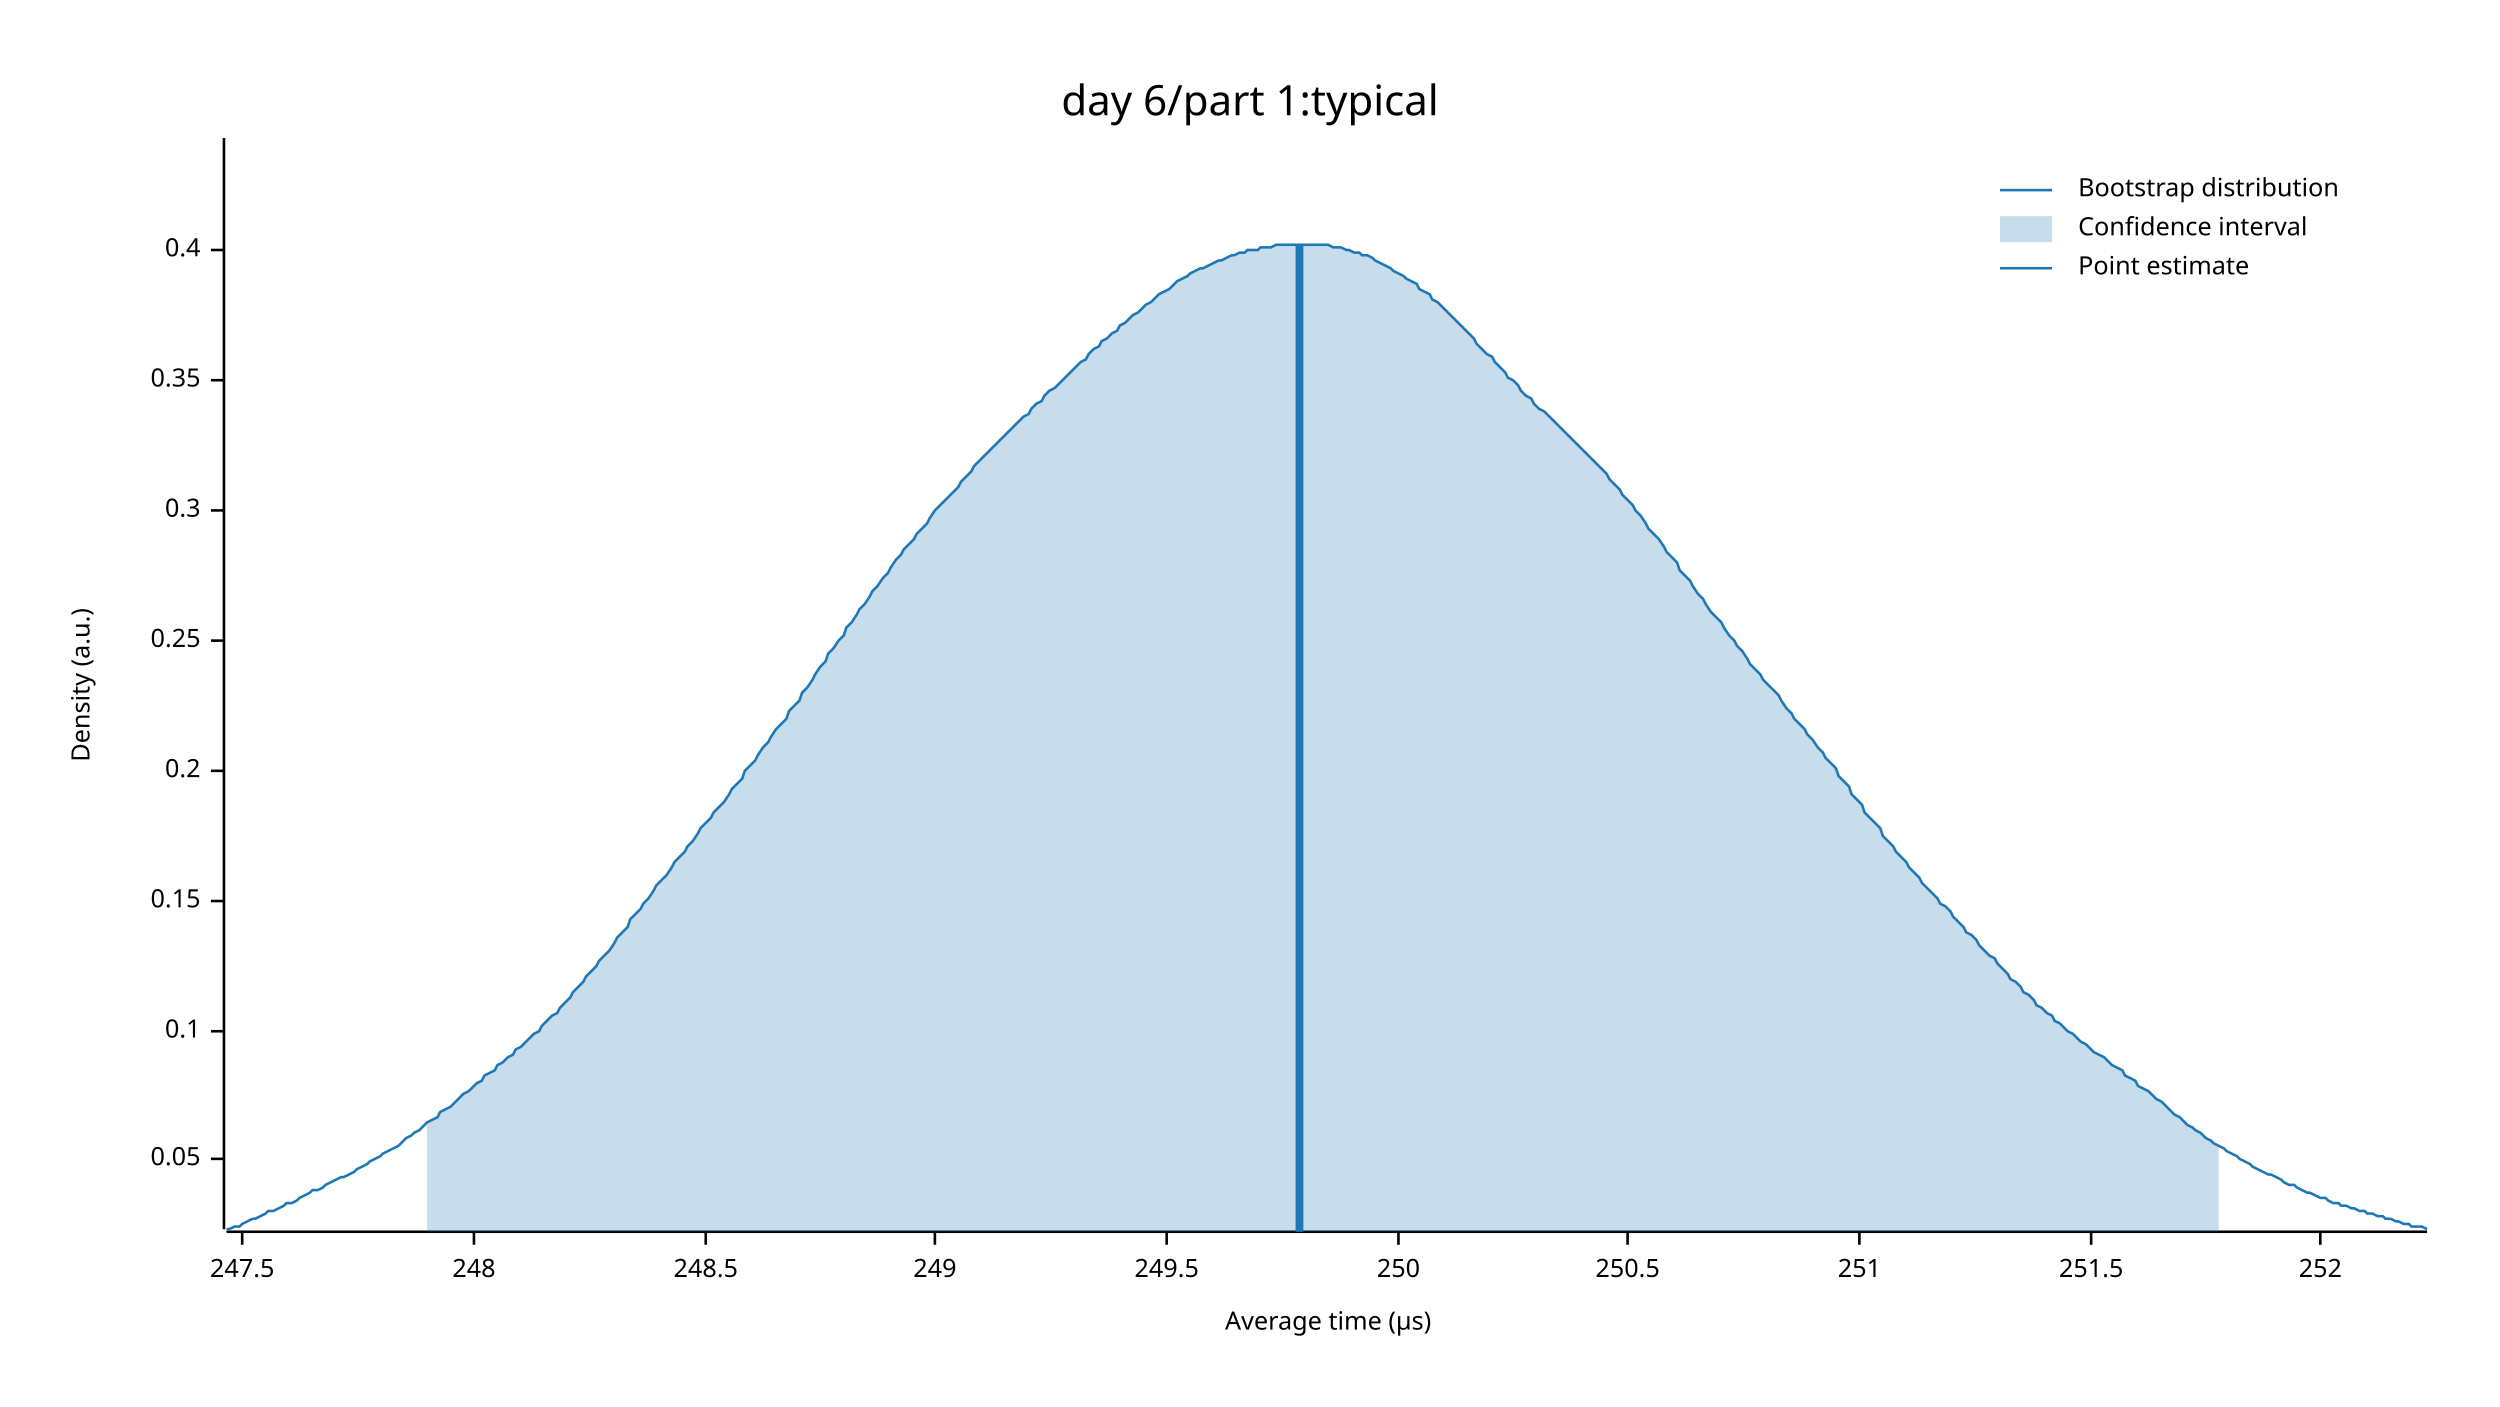
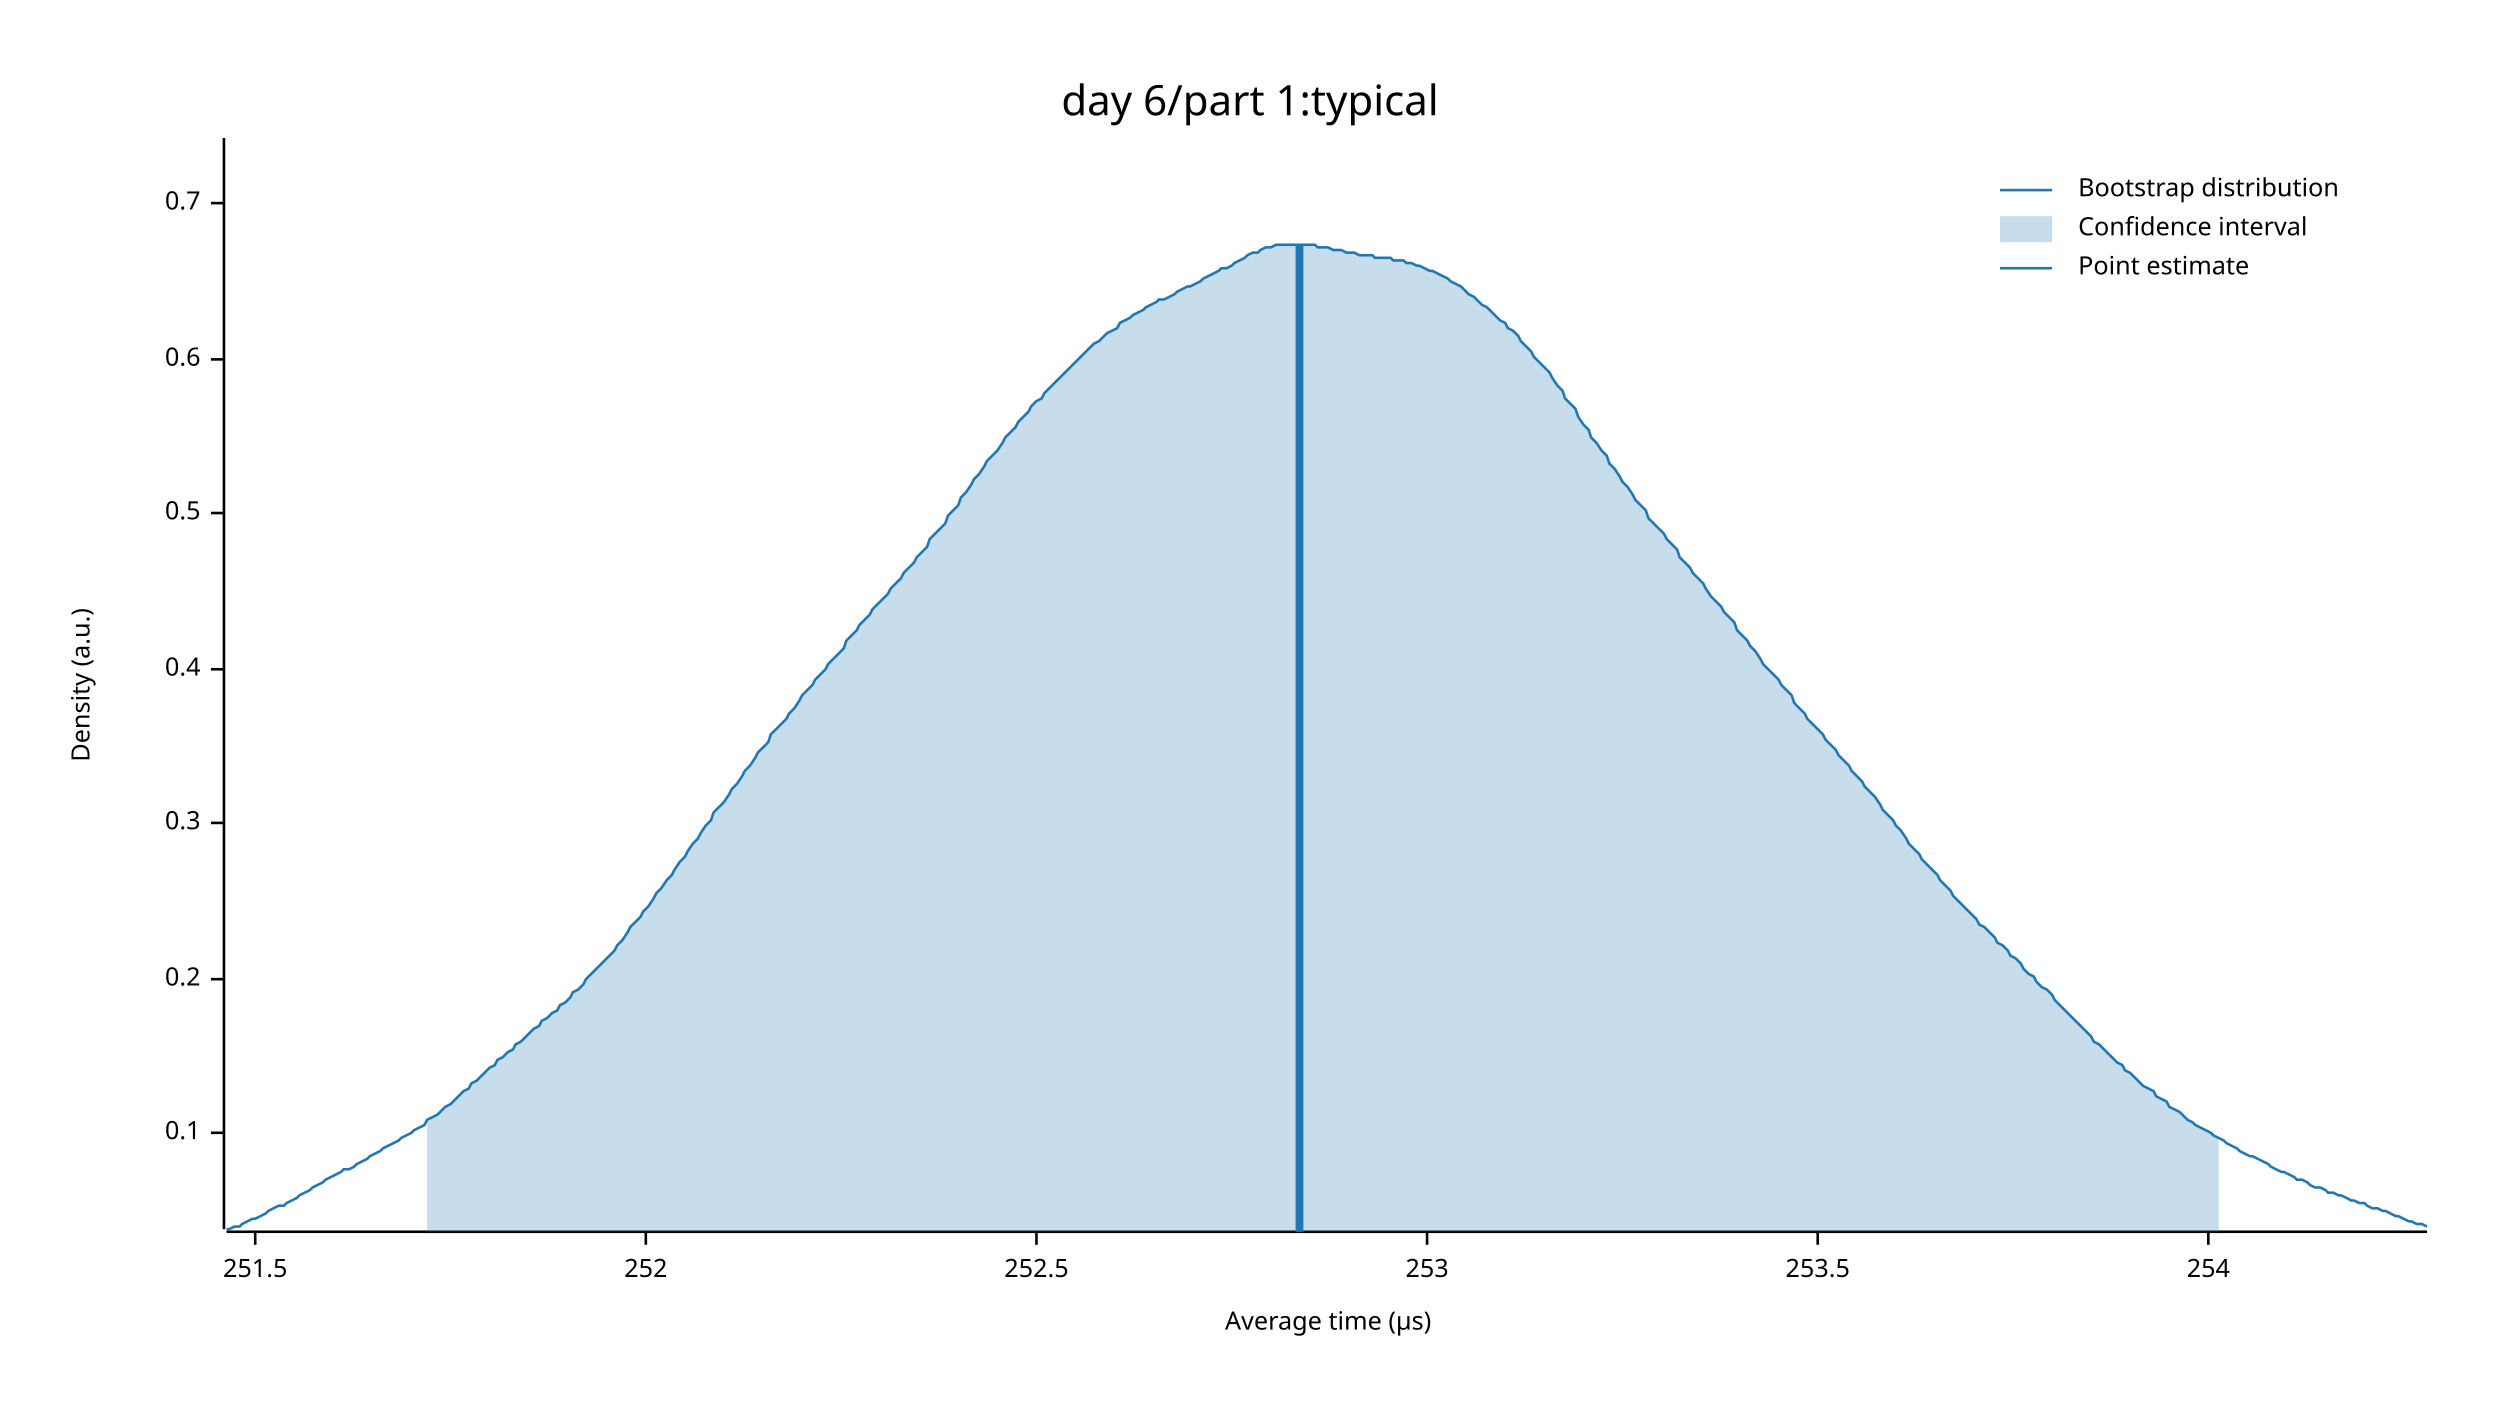
<svg xmlns="http://www.w3.org/2000/svg" width="960" height="540" viewBox="0 0 960 540">
  <text x="480" y="32" dy="0.76em" text-anchor="middle" font-family="sans-serif" font-size="16.129" opacity="1" fill="#000000">
day 6/part 1:typical
</text>
  <text x="27" y="263" dy="0.76em" text-anchor="middle" font-family="sans-serif" font-size="9.677" opacity="1" fill="#000000" transform="rotate(270, 27, 263)">
Density (a.u.)
</text>
  <text x="510" y="513" dy="-0.5ex" text-anchor="middle" font-family="sans-serif" font-size="9.677" opacity="1" fill="#000000">
Average time (µs)
</text>
  <polyline fill="none" opacity="1" stroke="#000000" stroke-width="1" points="86,53 86,472 " />
-   <text x="77" y="445" dy="0.5ex" text-anchor="end" font-family="sans-serif" font-size="9.677" opacity="1" fill="#000000">
- 0.05
- </text>
-   <polyline fill="none" opacity="1" stroke="#000000" stroke-width="1" points="81,445 86,445 " />
-   <text x="77" y="396" dy="0.5ex" text-anchor="end" font-family="sans-serif" font-size="9.677" opacity="1" fill="#000000">
+   <text x="77" y="435" dy="0.5ex" text-anchor="end" font-family="sans-serif" font-size="9.677" opacity="1" fill="#000000">
0.1
</text>
-   <polyline fill="none" opacity="1" stroke="#000000" stroke-width="1" points="81,396 86,396 " />
-   <text x="77" y="346" dy="0.5ex" text-anchor="end" font-family="sans-serif" font-size="9.677" opacity="1" fill="#000000">
- 0.15
- </text>
-   <polyline fill="none" opacity="1" stroke="#000000" stroke-width="1" points="81,346 86,346 " />
-   <text x="77" y="296" dy="0.5ex" text-anchor="end" font-family="sans-serif" font-size="9.677" opacity="1" fill="#000000">
+   <polyline fill="none" opacity="1" stroke="#000000" stroke-width="1" points="81,435 86,435 " />
+   <text x="77" y="376" dy="0.5ex" text-anchor="end" font-family="sans-serif" font-size="9.677" opacity="1" fill="#000000">
0.2
</text>
-   <polyline fill="none" opacity="1" stroke="#000000" stroke-width="1" points="81,296 86,296 " />
-   <text x="77" y="246" dy="0.5ex" text-anchor="end" font-family="sans-serif" font-size="9.677" opacity="1" fill="#000000">
- 0.25
- </text>
-   <polyline fill="none" opacity="1" stroke="#000000" stroke-width="1" points="81,246 86,246 " />
-   <text x="77" y="196" dy="0.5ex" text-anchor="end" font-family="sans-serif" font-size="9.677" opacity="1" fill="#000000">
+   <polyline fill="none" opacity="1" stroke="#000000" stroke-width="1" points="81,376 86,376 " />
+   <text x="77" y="316" dy="0.5ex" text-anchor="end" font-family="sans-serif" font-size="9.677" opacity="1" fill="#000000">
0.3
</text>
-   <polyline fill="none" opacity="1" stroke="#000000" stroke-width="1" points="81,196 86,196 " />
-   <text x="77" y="146" dy="0.5ex" text-anchor="end" font-family="sans-serif" font-size="9.677" opacity="1" fill="#000000">
- 0.35
- </text>
-   <polyline fill="none" opacity="1" stroke="#000000" stroke-width="1" points="81,146 86,146 " />
-   <text x="77" y="96" dy="0.5ex" text-anchor="end" font-family="sans-serif" font-size="9.677" opacity="1" fill="#000000">
+   <polyline fill="none" opacity="1" stroke="#000000" stroke-width="1" points="81,316 86,316 " />
+   <text x="77" y="257" dy="0.5ex" text-anchor="end" font-family="sans-serif" font-size="9.677" opacity="1" fill="#000000">
0.4
</text>
-   <polyline fill="none" opacity="1" stroke="#000000" stroke-width="1" points="81,96 86,96 " />
+   <polyline fill="none" opacity="1" stroke="#000000" stroke-width="1" points="81,257 86,257 " />
+   <text x="77" y="197" dy="0.5ex" text-anchor="end" font-family="sans-serif" font-size="9.677" opacity="1" fill="#000000">
+ 0.5
+ </text>
+   <polyline fill="none" opacity="1" stroke="#000000" stroke-width="1" points="81,197 86,197 " />
+   <text x="77" y="138" dy="0.5ex" text-anchor="end" font-family="sans-serif" font-size="9.677" opacity="1" fill="#000000">
+ 0.6
+ </text>
+   <polyline fill="none" opacity="1" stroke="#000000" stroke-width="1" points="81,138 86,138 " />
+   <text x="77" y="78" dy="0.5ex" text-anchor="end" font-family="sans-serif" font-size="9.677" opacity="1" fill="#000000">
+ 0.7
+ </text>
+   <polyline fill="none" opacity="1" stroke="#000000" stroke-width="1" points="81,78 86,78 " />
  <polyline fill="none" opacity="1" stroke="#000000" stroke-width="1" points="87,473 932,473 " />
-   <text x="93" y="483" dy="0.76em" text-anchor="middle" font-family="sans-serif" font-size="9.677" opacity="1" fill="#000000">
- 247.5
- </text>
-   <polyline fill="none" opacity="1" stroke="#000000" stroke-width="1" points="93,473 93,478 " />
-   <text x="182" y="483" dy="0.76em" text-anchor="middle" font-family="sans-serif" font-size="9.677" opacity="1" fill="#000000">
- 248
- </text>
-   <polyline fill="none" opacity="1" stroke="#000000" stroke-width="1" points="182,473 182,478 " />
-   <text x="271" y="483" dy="0.76em" text-anchor="middle" font-family="sans-serif" font-size="9.677" opacity="1" fill="#000000">
- 248.5
- </text>
-   <polyline fill="none" opacity="1" stroke="#000000" stroke-width="1" points="271,473 271,478 " />
-   <text x="359" y="483" dy="0.76em" text-anchor="middle" font-family="sans-serif" font-size="9.677" opacity="1" fill="#000000">
- 249
- </text>
-   <polyline fill="none" opacity="1" stroke="#000000" stroke-width="1" points="359,473 359,478 " />
-   <text x="448" y="483" dy="0.76em" text-anchor="middle" font-family="sans-serif" font-size="9.677" opacity="1" fill="#000000">
- 249.5
- </text>
-   <polyline fill="none" opacity="1" stroke="#000000" stroke-width="1" points="448,473 448,478 " />
-   <text x="537" y="483" dy="0.76em" text-anchor="middle" font-family="sans-serif" font-size="9.677" opacity="1" fill="#000000">
- 250
- </text>
-   <polyline fill="none" opacity="1" stroke="#000000" stroke-width="1" points="537,473 537,478 " />
-   <text x="625" y="483" dy="0.76em" text-anchor="middle" font-family="sans-serif" font-size="9.677" opacity="1" fill="#000000">
- 250.5
- </text>
-   <polyline fill="none" opacity="1" stroke="#000000" stroke-width="1" points="625,473 625,478 " />
-   <text x="714" y="483" dy="0.76em" text-anchor="middle" font-family="sans-serif" font-size="9.677" opacity="1" fill="#000000">
- 251
- </text>
-   <polyline fill="none" opacity="1" stroke="#000000" stroke-width="1" points="714,473 714,478 " />
-   <text x="803" y="483" dy="0.76em" text-anchor="middle" font-family="sans-serif" font-size="9.677" opacity="1" fill="#000000">
+   <text x="98" y="483" dy="0.76em" text-anchor="middle" font-family="sans-serif" font-size="9.677" opacity="1" fill="#000000">
251.5
</text>
-   <polyline fill="none" opacity="1" stroke="#000000" stroke-width="1" points="803,473 803,478 " />
-   <text x="891" y="483" dy="0.76em" text-anchor="middle" font-family="sans-serif" font-size="9.677" opacity="1" fill="#000000">
+   <polyline fill="none" opacity="1" stroke="#000000" stroke-width="1" points="98,473 98,478 " />
+   <text x="248" y="483" dy="0.76em" text-anchor="middle" font-family="sans-serif" font-size="9.677" opacity="1" fill="#000000">
252
</text>
-   <polyline fill="none" opacity="1" stroke="#000000" stroke-width="1" points="891,473 891,478 " />
-   <polyline fill="none" opacity="1" stroke="#1F78B4" stroke-width="1" points="87,472 88,472 90,471 92,471 93,470 95,469 97,468 98,468 100,467 102,466 103,465 105,465 107,464 109,463 110,462 112,462 114,461 115,460 117,459 119,458 120,457 122,457 124,456 125,455 127,454 129,453 131,452 132,452 134,451 136,450 137,449 139,448 141,447 142,446 144,445 146,444 147,443 149,442 151,441 153,440 154,439 156,437 158,436 159,435 161,434 163,432 164,431 166,430 168,429 169,427 171,426 173,425 175,423 176,422 178,420 180,419 181,418 183,416 185,415 186,413 188,412 190,411 191,409 193,408 195,406 197,405 198,403 200,402 202,400 203,399 205,397 207,396 208,394 210,392 212,390 214,389 215,387 217,385 219,383 220,381 222,379 224,377 225,375 227,373 229,371 230,369 232,367 234,365 236,362 237,360 239,358 241,356 242,353 244,351 246,349 247,347 249,345 251,342 252,340 254,338 256,336 258,333 259,331 261,329 263,327 264,325 266,323 268,320 269,318 271,316 273,314 274,312 276,310 278,308 280,305 281,303 283,301 285,299 286,296 288,294 290,292 291,290 293,287 295,285 296,283 298,280 300,278 302,276 303,273 305,271 307,269 308,266 310,264 312,261 313,259 315,256 317,254 318,251 320,249 322,246 324,244 325,241 327,239 329,236 330,234 332,232 334,229 335,227 337,225 339,222 341,220 342,218 344,215 346,213 347,211 349,209 351,207 352,205 354,203 356,201 357,199 359,196 361,194 363,192 364,191 366,189 368,187 369,185 371,183 373,181 374,179 376,177 378,175 379,174 381,172 383,170 385,168 386,167 388,165 390,163 391,162 393,160 395,159 396,157 398,155 400,154 401,152 403,150 405,149 407,147 408,146 410,144 412,142 413,141 415,139 417,138 418,136 420,134 422,133 423,131 425,130 427,128 429,127 430,125 432,124 434,122 435,121 437,120 439,118 440,117 442,116 444,114 445,113 447,112 449,111 451,109 452,108 454,107 456,106 457,105 459,104 461,103 462,103 464,102 466,101 468,100 469,100 471,99 473,98 474,98 476,97 478,97 479,96 481,96 483,96 484,95 486,95 488,95 490,94 491,94 493,94 495,94 496,94 498,94 500,94 501,94 503,94 505,94 506,94 508,94 510,94 512,95 513,95 515,95 517,96 518,96 520,97 522,97 523,98 525,98 527,99 528,100 530,101 532,102 534,103 535,104 537,105 539,106 540,107 542,108 544,109 545,111 547,112 549,113 550,115 552,116 554,118 556,120 557,121 559,123 561,125 562,126 564,128 566,130 567,132 569,134 571,136 573,137 574,139 576,141 578,143 579,145 581,146 583,148 584,150 586,152 588,153 589,155 591,157 593,158 595,160 596,161 598,163 600,165 601,166 603,168 605,170 606,171 608,173 610,175 611,176 613,178 615,180 617,182 618,184 620,186 622,188 623,190 625,192 627,194 628,196 630,198 632,201 633,203 635,205 637,207 639,210 640,212 642,214 644,216 645,219 647,221 649,223 650,225 652,228 654,230 655,232 657,235 659,237 661,239 662,241 664,244 666,246 667,248 669,250 671,253 672,255 674,257 676,259 677,261 679,263 681,265 683,267 684,269 686,272 688,274 689,276 691,278 693,280 694,282 696,284 698,287 700,289 701,291 703,293 705,295 706,298 708,300 710,302 711,305 713,307 715,309 716,312 718,314 720,316 722,318 723,321 725,323 727,325 728,327 730,329 732,331 733,333 735,335 737,337 738,339 740,341 742,343 744,345 745,347 747,348 749,350 750,352 752,354 754,356 755,358 757,359 759,361 760,363 762,365 764,367 766,368 767,370 769,372 771,374 772,376 774,377 776,379 777,381 779,382 781,384 782,386 784,387 786,389 788,390 789,392 791,393 793,395 794,396 796,397 798,399 799,400 801,401 803,403 804,404 806,405 808,406 810,408 811,409 813,410 815,411 816,413 818,414 820,415 821,417 823,418 825,419 827,421 828,422 830,423 832,425 833,426 835,428 837,429 838,430 840,432 842,433 843,434 845,435 847,437 849,438 850,439 852,440 854,441 855,442 857,443 859,444 860,445 862,446 864,447 865,448 867,449 869,450 871,451 872,451 874,452 876,453 877,454 879,455 881,455 882,456 884,457 886,458 887,458 889,459 891,460 893,460 894,461 896,462 898,462 899,463 901,463 903,464 904,464 906,465 908,465 909,466 911,466 913,467 915,467 916,468 918,468 920,469 921,469 923,470 925,470 926,471 928,471 930,471 932,472 " />
-   <polygon opacity="0.25" fill="#1F78B4" points="164,431 166,430 168,429 169,427 171,426 173,425 175,423 176,422 178,420 180,419 181,418 183,416 185,415 186,413 188,412 190,411 191,409 193,408 195,406 197,405 198,403 200,402 202,400 203,399 205,397 207,396 208,394 210,392 212,390 214,389 215,387 217,385 219,383 220,381 222,379 224,377 225,375 227,373 229,371 230,369 232,367 234,365 236,362 237,360 239,358 241,356 242,353 244,351 246,349 247,347 249,345 251,342 252,340 254,338 256,336 258,333 259,331 261,329 263,327 264,325 266,323 268,320 269,318 271,316 273,314 274,312 276,310 278,308 280,305 281,303 283,301 285,299 286,296 288,294 290,292 291,290 293,287 295,285 296,283 298,280 300,278 302,276 303,273 305,271 307,269 308,266 310,264 312,261 313,259 315,256 317,254 318,251 320,249 322,246 324,244 325,241 327,239 329,236 330,234 332,232 334,229 335,227 337,225 339,222 341,220 342,218 344,215 346,213 347,211 349,209 351,207 352,205 354,203 356,201 357,199 359,196 361,194 363,192 364,191 366,189 368,187 369,185 371,183 373,181 374,179 376,177 378,175 379,174 381,172 383,170 385,168 386,167 388,165 390,163 391,162 393,160 395,159 396,157 398,155 400,154 401,152 403,150 405,149 407,147 408,146 410,144 412,142 413,141 415,139 417,138 418,136 420,134 422,133 423,131 425,130 427,128 429,127 430,125 432,124 434,122 435,121 437,120 439,118 440,117 442,116 444,114 445,113 447,112 449,111 451,109 452,108 454,107 456,106 457,105 459,104 461,103 462,103 464,102 466,101 468,100 469,100 471,99 473,98 474,98 476,97 478,97 479,96 481,96 483,96 484,95 486,95 488,95 490,94 491,94 493,94 495,94 496,94 498,94 500,94 501,94 503,94 505,94 506,94 508,94 510,94 512,95 513,95 515,95 517,96 518,96 520,97 522,97 523,98 525,98 527,99 528,100 530,101 532,102 534,103 535,104 537,105 539,106 540,107 542,108 544,109 545,111 547,112 549,113 550,115 552,116 554,118 556,120 557,121 559,123 561,125 562,126 564,128 566,130 567,132 569,134 571,136 573,137 574,139 576,141 578,143 579,145 581,146 583,148 584,150 586,152 588,153 589,155 591,157 593,158 595,160 596,161 598,163 600,165 601,166 603,168 605,170 606,171 608,173 610,175 611,176 613,178 615,180 617,182 618,184 620,186 622,188 623,190 625,192 627,194 628,196 630,198 632,201 633,203 635,205 637,207 639,210 640,212 642,214 644,216 645,219 647,221 649,223 650,225 652,228 654,230 655,232 657,235 659,237 661,239 662,241 664,244 666,246 667,248 669,250 671,253 672,255 674,257 676,259 677,261 679,263 681,265 683,267 684,269 686,272 688,274 689,276 691,278 693,280 694,282 696,284 698,287 700,289 701,291 703,293 705,295 706,298 708,300 710,302 711,305 713,307 715,309 716,312 718,314 720,316 722,318 723,321 725,323 727,325 728,327 730,329 732,331 733,333 735,335 737,337 738,339 740,341 742,343 744,345 745,347 747,348 749,350 750,352 752,354 754,356 755,358 757,359 759,361 760,363 762,365 764,367 766,368 767,370 769,372 771,374 772,376 774,377 776,379 777,381 779,382 781,384 782,386 784,387 786,389 788,390 789,392 791,393 793,395 794,396 796,397 798,399 799,400 801,401 803,403 804,404 806,405 808,406 810,408 811,409 813,410 815,411 816,413 818,414 820,415 821,417 823,418 825,419 827,421 828,422 830,423 832,425 833,426 835,428 837,429 838,430 840,432 842,433 843,434 845,435 847,437 849,438 850,439 852,440 852,473 164,473 " />
+   <polyline fill="none" opacity="1" stroke="#000000" stroke-width="1" points="248,473 248,478 " />
+   <text x="398" y="483" dy="0.76em" text-anchor="middle" font-family="sans-serif" font-size="9.677" opacity="1" fill="#000000">
+ 252.5
+ </text>
+   <polyline fill="none" opacity="1" stroke="#000000" stroke-width="1" points="398,473 398,478 " />
+   <text x="548" y="483" dy="0.76em" text-anchor="middle" font-family="sans-serif" font-size="9.677" opacity="1" fill="#000000">
+ 253
+ </text>
+   <polyline fill="none" opacity="1" stroke="#000000" stroke-width="1" points="548,473 548,478 " />
+   <text x="698" y="483" dy="0.76em" text-anchor="middle" font-family="sans-serif" font-size="9.677" opacity="1" fill="#000000">
+ 253.5
+ </text>
+   <polyline fill="none" opacity="1" stroke="#000000" stroke-width="1" points="698,473 698,478 " />
+   <text x="848" y="483" dy="0.76em" text-anchor="middle" font-family="sans-serif" font-size="9.677" opacity="1" fill="#000000">
+ 254
+ </text>
+   <polyline fill="none" opacity="1" stroke="#000000" stroke-width="1" points="848,473 848,478 " />
+   <polyline fill="none" opacity="1" stroke="#1F78B4" stroke-width="1" points="87,472 88,472 90,471 92,471 93,470 95,469 97,468 98,468 100,467 102,466 103,465 105,464 107,463 109,463 110,462 112,461 114,460 115,459 117,458 119,457 120,456 122,455 124,454 125,453 127,452 129,451 131,450 132,449 134,449 136,448 137,447 139,446 141,445 142,444 144,443 146,442 147,441 149,440 151,439 153,438 154,437 156,436 158,435 159,434 161,433 163,432 164,430 166,429 168,428 169,427 171,425 173,424 175,422 176,421 178,419 180,418 181,416 183,415 185,413 186,412 188,410 190,409 191,407 193,406 195,404 197,403 198,401 200,400 202,398 203,397 205,395 207,394 208,392 210,391 212,389 214,388 215,386 217,385 219,383 220,381 222,380 224,378 225,376 227,374 229,372 230,371 232,369 234,367 236,365 237,363 239,361 241,358 242,356 244,354 246,352 247,350 249,348 251,345 252,343 254,341 256,338 258,336 259,334 261,331 263,329 264,327 266,324 268,322 269,320 271,317 273,315 274,312 276,310 278,308 280,305 281,303 283,301 285,298 286,296 288,294 290,291 291,289 293,287 295,285 296,282 298,280 300,278 302,276 303,274 305,272 307,269 308,267 310,265 312,263 313,261 315,259 317,257 318,255 320,253 322,251 324,249 325,246 327,244 329,242 330,240 332,238 334,236 335,234 337,232 339,230 341,228 342,226 344,224 346,222 347,220 349,218 351,216 352,214 354,212 356,210 357,207 359,205 361,203 363,201 364,198 366,196 368,194 369,191 371,189 373,186 374,184 376,182 378,179 379,177 381,175 383,173 385,170 386,168 388,166 390,164 391,162 393,160 395,158 396,156 398,154 400,153 401,151 403,149 405,147 407,145 408,144 410,142 412,140 413,139 415,137 417,135 418,134 420,132 422,131 423,130 425,128 427,127 429,126 430,124 432,123 434,122 435,121 437,120 439,119 440,118 442,117 444,116 445,115 447,115 449,114 451,113 452,112 454,111 456,110 457,110 459,109 461,108 462,107 464,106 466,105 468,104 469,103 471,103 473,102 474,101 476,100 478,99 479,98 481,97 483,97 484,96 486,95 488,95 490,94 491,94 493,94 495,94 496,94 498,94 500,94 501,94 503,94 505,94 506,95 508,95 510,95 512,96 513,96 515,96 517,97 518,97 520,97 522,98 523,98 525,98 527,98 528,99 530,99 532,99 534,99 535,100 537,100 539,100 540,101 542,101 544,102 545,102 547,103 549,104 550,104 552,105 554,106 556,107 557,108 559,109 561,110 562,111 564,113 566,114 567,115 569,117 571,118 573,120 574,121 576,123 578,124 579,126 581,127 583,129 584,131 586,133 588,135 589,137 591,139 593,141 595,143 596,145 598,148 600,150 601,153 603,155 605,157 606,160 608,163 610,165 611,168 613,170 615,173 617,175 618,178 620,180 622,183 623,185 625,187 627,190 628,192 630,194 632,196 633,199 635,201 637,203 639,205 640,207 642,209 644,211 645,214 647,216 649,218 650,220 652,222 654,224 655,226 657,229 659,231 661,233 662,235 664,237 666,239 667,242 669,244 671,246 672,248 674,250 676,253 677,255 679,257 681,259 683,261 684,263 686,265 688,267 689,270 691,272 693,274 694,276 696,278 698,280 700,282 701,284 703,286 705,288 706,290 708,292 710,294 711,296 713,298 715,300 716,302 718,304 720,306 722,309 723,311 725,313 727,315 728,317 730,319 732,322 733,324 735,326 737,328 738,330 740,332 742,334 744,336 745,338 747,340 749,342 750,344 752,346 754,348 755,349 757,351 759,353 760,355 762,356 764,358 766,360 767,362 769,363 771,365 772,367 774,368 776,370 777,372 779,374 781,375 782,377 784,379 786,380 788,382 789,384 791,386 793,388 794,389 796,391 798,393 799,394 801,396 803,398 804,400 806,401 808,403 810,405 811,406 813,408 815,409 816,411 818,412 820,414 821,415 823,417 825,418 827,419 828,421 830,422 832,423 833,425 835,426 837,427 838,428 840,430 842,431 843,432 845,433 847,434 849,435 850,436 852,437 854,438 855,439 857,440 859,441 860,442 862,443 864,444 865,444 867,445 869,446 871,447 872,448 874,449 876,450 877,450 879,451 881,452 882,453 884,453 886,454 887,455 889,456 891,456 893,457 894,458 896,458 898,459 899,459 901,460 903,461 904,461 906,462 908,462 909,463 911,464 913,464 915,465 916,465 918,466 920,467 921,467 923,468 925,469 926,469 928,470 930,470 932,471 " />
+   <polygon opacity="0.25" fill="#1F78B4" points="164,430 166,429 168,428 169,427 171,425 173,424 175,422 176,421 178,419 180,418 181,416 183,415 185,413 186,412 188,410 190,409 191,407 193,406 195,404 197,403 198,401 200,400 202,398 203,397 205,395 207,394 208,392 210,391 212,389 214,388 215,386 217,385 219,383 220,381 222,380 224,378 225,376 227,374 229,372 230,371 232,369 234,367 236,365 237,363 239,361 241,358 242,356 244,354 246,352 247,350 249,348 251,345 252,343 254,341 256,338 258,336 259,334 261,331 263,329 264,327 266,324 268,322 269,320 271,317 273,315 274,312 276,310 278,308 280,305 281,303 283,301 285,298 286,296 288,294 290,291 291,289 293,287 295,285 296,282 298,280 300,278 302,276 303,274 305,272 307,269 308,267 310,265 312,263 313,261 315,259 317,257 318,255 320,253 322,251 324,249 325,246 327,244 329,242 330,240 332,238 334,236 335,234 337,232 339,230 341,228 342,226 344,224 346,222 347,220 349,218 351,216 352,214 354,212 356,210 357,207 359,205 361,203 363,201 364,198 366,196 368,194 369,191 371,189 373,186 374,184 376,182 378,179 379,177 381,175 383,173 385,170 386,168 388,166 390,164 391,162 393,160 395,158 396,156 398,154 400,153 401,151 403,149 405,147 407,145 408,144 410,142 412,140 413,139 415,137 417,135 418,134 420,132 422,131 423,130 425,128 427,127 429,126 430,124 432,123 434,122 435,121 437,120 439,119 440,118 442,117 444,116 445,115 447,115 449,114 451,113 452,112 454,111 456,110 457,110 459,109 461,108 462,107 464,106 466,105 468,104 469,103 471,103 473,102 474,101 476,100 478,99 479,98 481,97 483,97 484,96 486,95 488,95 490,94 491,94 493,94 495,94 496,94 498,94 500,94 501,94 503,94 505,94 506,95 508,95 510,95 512,96 513,96 515,96 517,97 518,97 520,97 522,98 523,98 525,98 527,98 528,99 530,99 532,99 534,99 535,100 537,100 539,100 540,101 542,101 544,102 545,102 547,103 549,104 550,104 552,105 554,106 556,107 557,108 559,109 561,110 562,111 564,113 566,114 567,115 569,117 571,118 573,120 574,121 576,123 578,124 579,126 581,127 583,129 584,131 586,133 588,135 589,137 591,139 593,141 595,143 596,145 598,148 600,150 601,153 603,155 605,157 606,160 608,163 610,165 611,168 613,170 615,173 617,175 618,178 620,180 622,183 623,185 625,187 627,190 628,192 630,194 632,196 633,199 635,201 637,203 639,205 640,207 642,209 644,211 645,214 647,216 649,218 650,220 652,222 654,224 655,226 657,229 659,231 661,233 662,235 664,237 666,239 667,242 669,244 671,246 672,248 674,250 676,253 677,255 679,257 681,259 683,261 684,263 686,265 688,267 689,270 691,272 693,274 694,276 696,278 698,280 700,282 701,284 703,286 705,288 706,290 708,292 710,294 711,296 713,298 715,300 716,302 718,304 720,306 722,309 723,311 725,313 727,315 728,317 730,319 732,322 733,324 735,326 737,328 738,330 740,332 742,334 744,336 745,338 747,340 749,342 750,344 752,346 754,348 755,349 757,351 759,353 760,355 762,356 764,358 766,360 767,362 769,363 771,365 772,367 774,368 776,370 777,372 779,374 781,375 782,377 784,379 786,380 788,382 789,384 791,386 793,388 794,389 796,391 798,393 799,394 801,396 803,398 804,400 806,401 808,403 810,405 811,406 813,408 815,409 816,411 818,412 820,414 821,415 823,417 825,418 827,419 828,421 830,422 832,423 833,425 835,426 837,427 838,428 840,430 842,431 843,432 845,433 847,434 849,435 850,436 852,437 852,473 164,473 " />
  <polyline fill="none" opacity="1" stroke="#1F78B4" stroke-width="3" points="499,473 499,94 " />
  <text x="798" y="68" dy="0.76em" text-anchor="start" font-family="sans-serif" font-size="9.677" opacity="1" fill="#000000">
Bootstrap distribution
</text>
  <text x="798" y="83" dy="0.76em" text-anchor="start" font-family="sans-serif" font-size="9.677" opacity="1" fill="#000000">
Confidence interval
</text>
  <text x="798" y="98" dy="0.76em" text-anchor="start" font-family="sans-serif" font-size="9.677" opacity="1" fill="#000000">
Point estimate
</text>
  <polyline fill="none" opacity="1" stroke="#1F78B4" stroke-width="1" points="768,73 788,73 " />
  <rect x="768" y="83" width="20" height="10" opacity="0.25" fill="#1F78B4" stroke="none" />
  <polyline fill="none" opacity="1" stroke="#1F78B4" stroke-width="1" points="768,103 788,103 " />
</svg>
